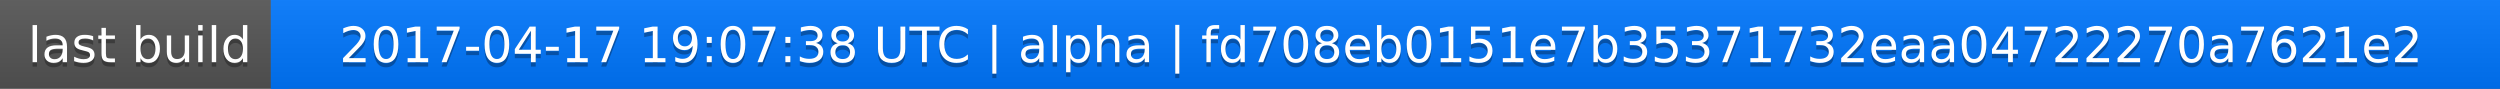
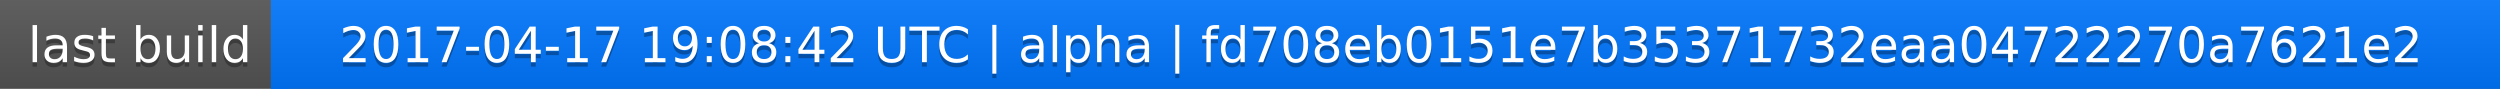
<svg xmlns="http://www.w3.org/2000/svg" width="563" height="20">
  <linearGradient id="a" x2="0" y2="100%">
    <stop offset="0" stop-color="#bbb" stop-opacity=".1" />
    <stop offset="1" stop-opacity=".1" />
  </linearGradient>
  <rect rx="0" width="563" height="20" fill="#555" />
  <rect rx="0" x="61" width="502" height="20" fill="#07f" />
  <path fill="#07f" d="M61 0h4v20h-4z" />
  <rect rx="0" width="563" height="20" fill="url(#a)" />
  <g fill="#fff" text-anchor="middle" font-family="DejaVu Sans,Verdana,Geneva,sans-serif" font-size="11">
    <text x="31.5" y="15" fill="#010101" fill-opacity=".3">last build</text>
    <text x="31.5" y="14">last build</text>
-     <text x="311" y="15" fill="#010101" fill-opacity=".3">2017-04-17 19:07:38 UTC | alpha | fd708eb0151e7b35371732eaa04722270a7621e2</text>
-     <text x="311" y="14">2017-04-17 19:07:38 UTC | alpha | fd708eb0151e7b35371732eaa04722270a7621e2</text>
+     <text x="311" y="15" fill="#010101" fill-opacity=".3">2017-04-17 19:08:42 UTC | alpha | fd708eb0151e7b35371732eaa04722270a7621e2</text>
+     <text x="311" y="14">2017-04-17 19:08:42 UTC | alpha | fd708eb0151e7b35371732eaa04722270a7621e2</text>
  </g>
</svg>
